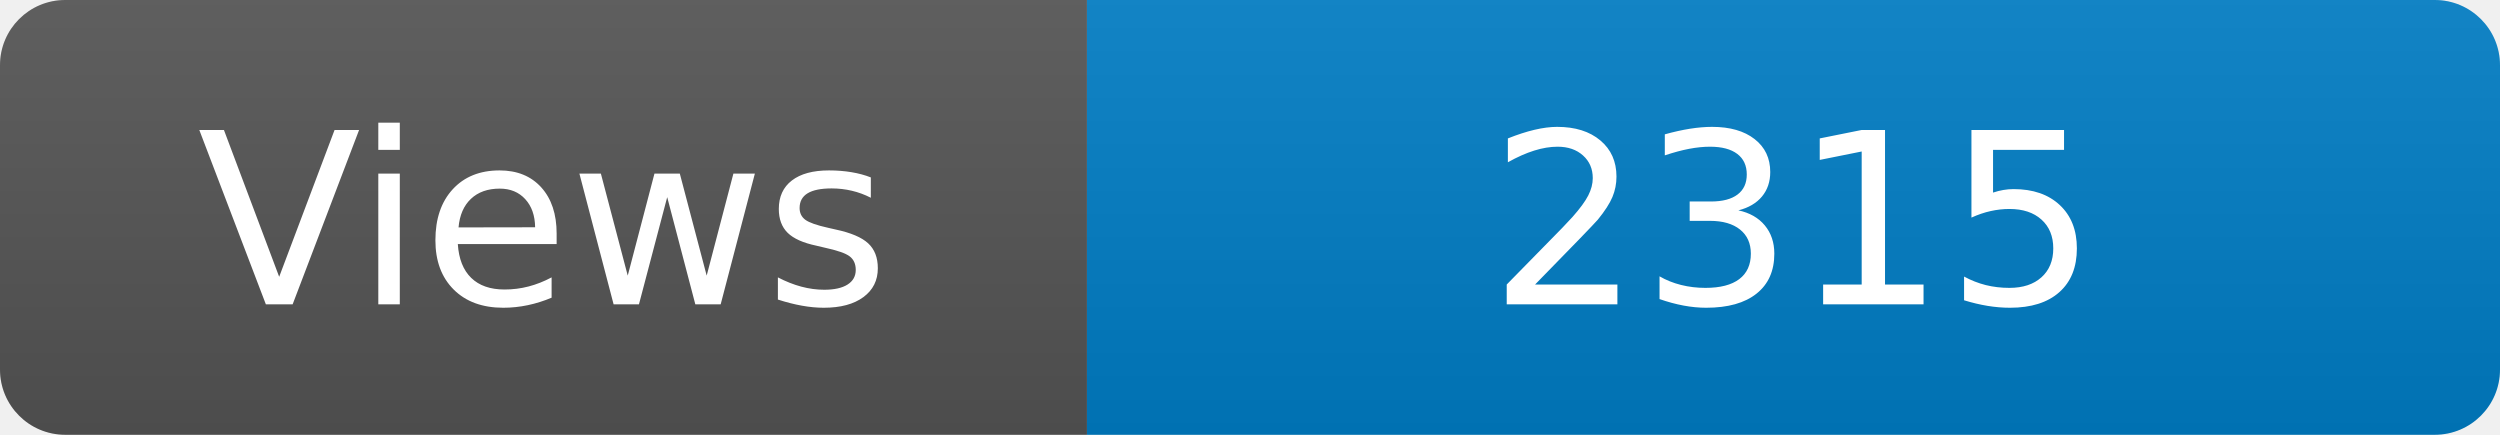
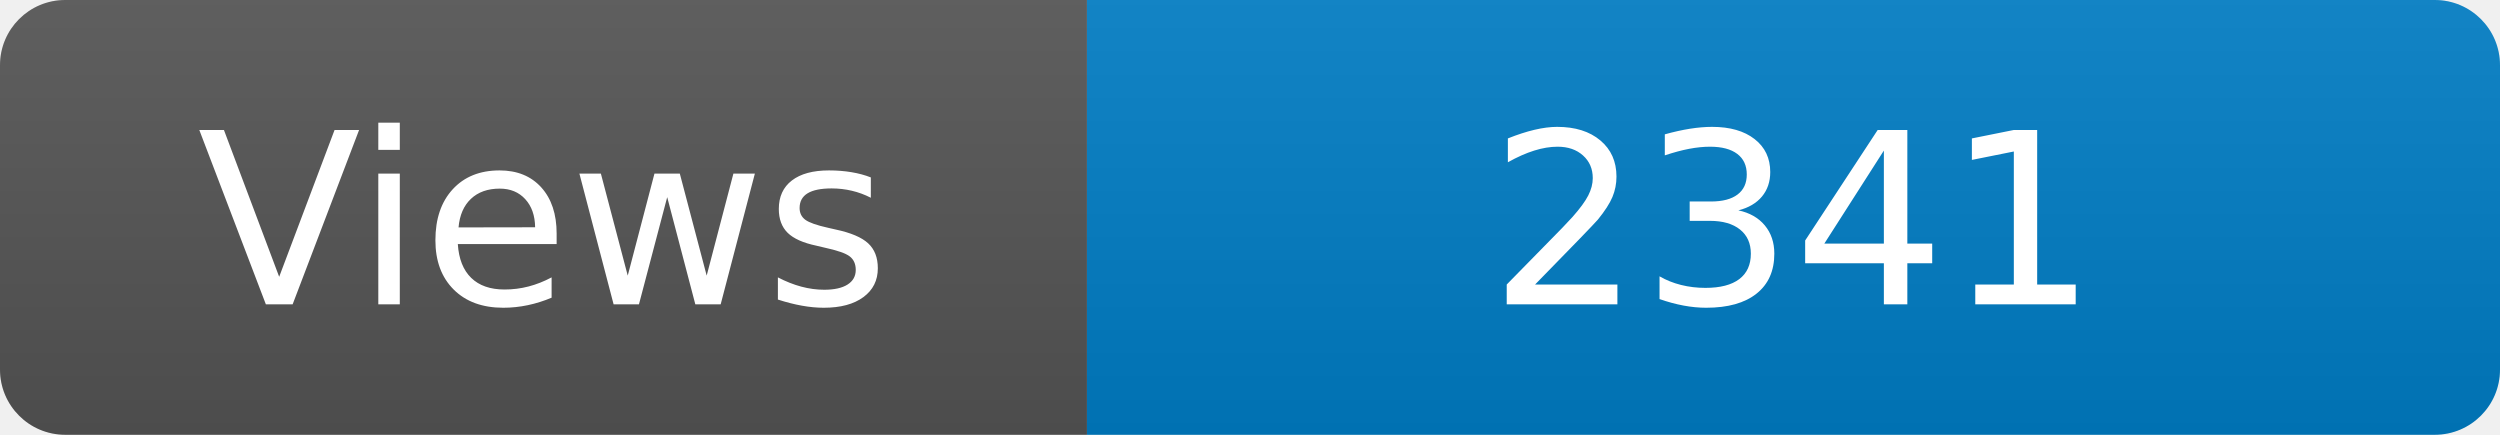
<svg xmlns="http://www.w3.org/2000/svg" width="115" height="20" role="img" aria-label="Maintained?: yes">
  <linearGradient id="s" x2="0" y2="100%">
    <stop offset="0" stop-color="#bbb" stop-opacity=".1" />
    <stop offset="1" stop-opacity=".1" />
  </linearGradient>
  <clipPath id="r">
    <rect width="115" height="20" rx="3" fill="#fff" />
  </clipPath>
  <g clip-path="url(#r)">
    <rect width="50" height="20" fill="#555" />
    <rect x="50" width="160" height="20" fill="#007ec6" />
    <rect width="115" height="20" fill="url(#s)" />
  </g>
  <g fill="#fff" text-anchor="middle" font-family="Verdana,Geneva,DejaVu Sans,sans-serif" font-size="110">
    <text x="250" y="140" transform="scale(.1)" fill="#fff">Views</text>
-     <text x="825" y="140" transform="scale(.1)" fill="#fff">2315</text>
+     <text x="825" y="140" transform="scale(.1)" fill="#fff">2341</text>
  </g>
</svg>
